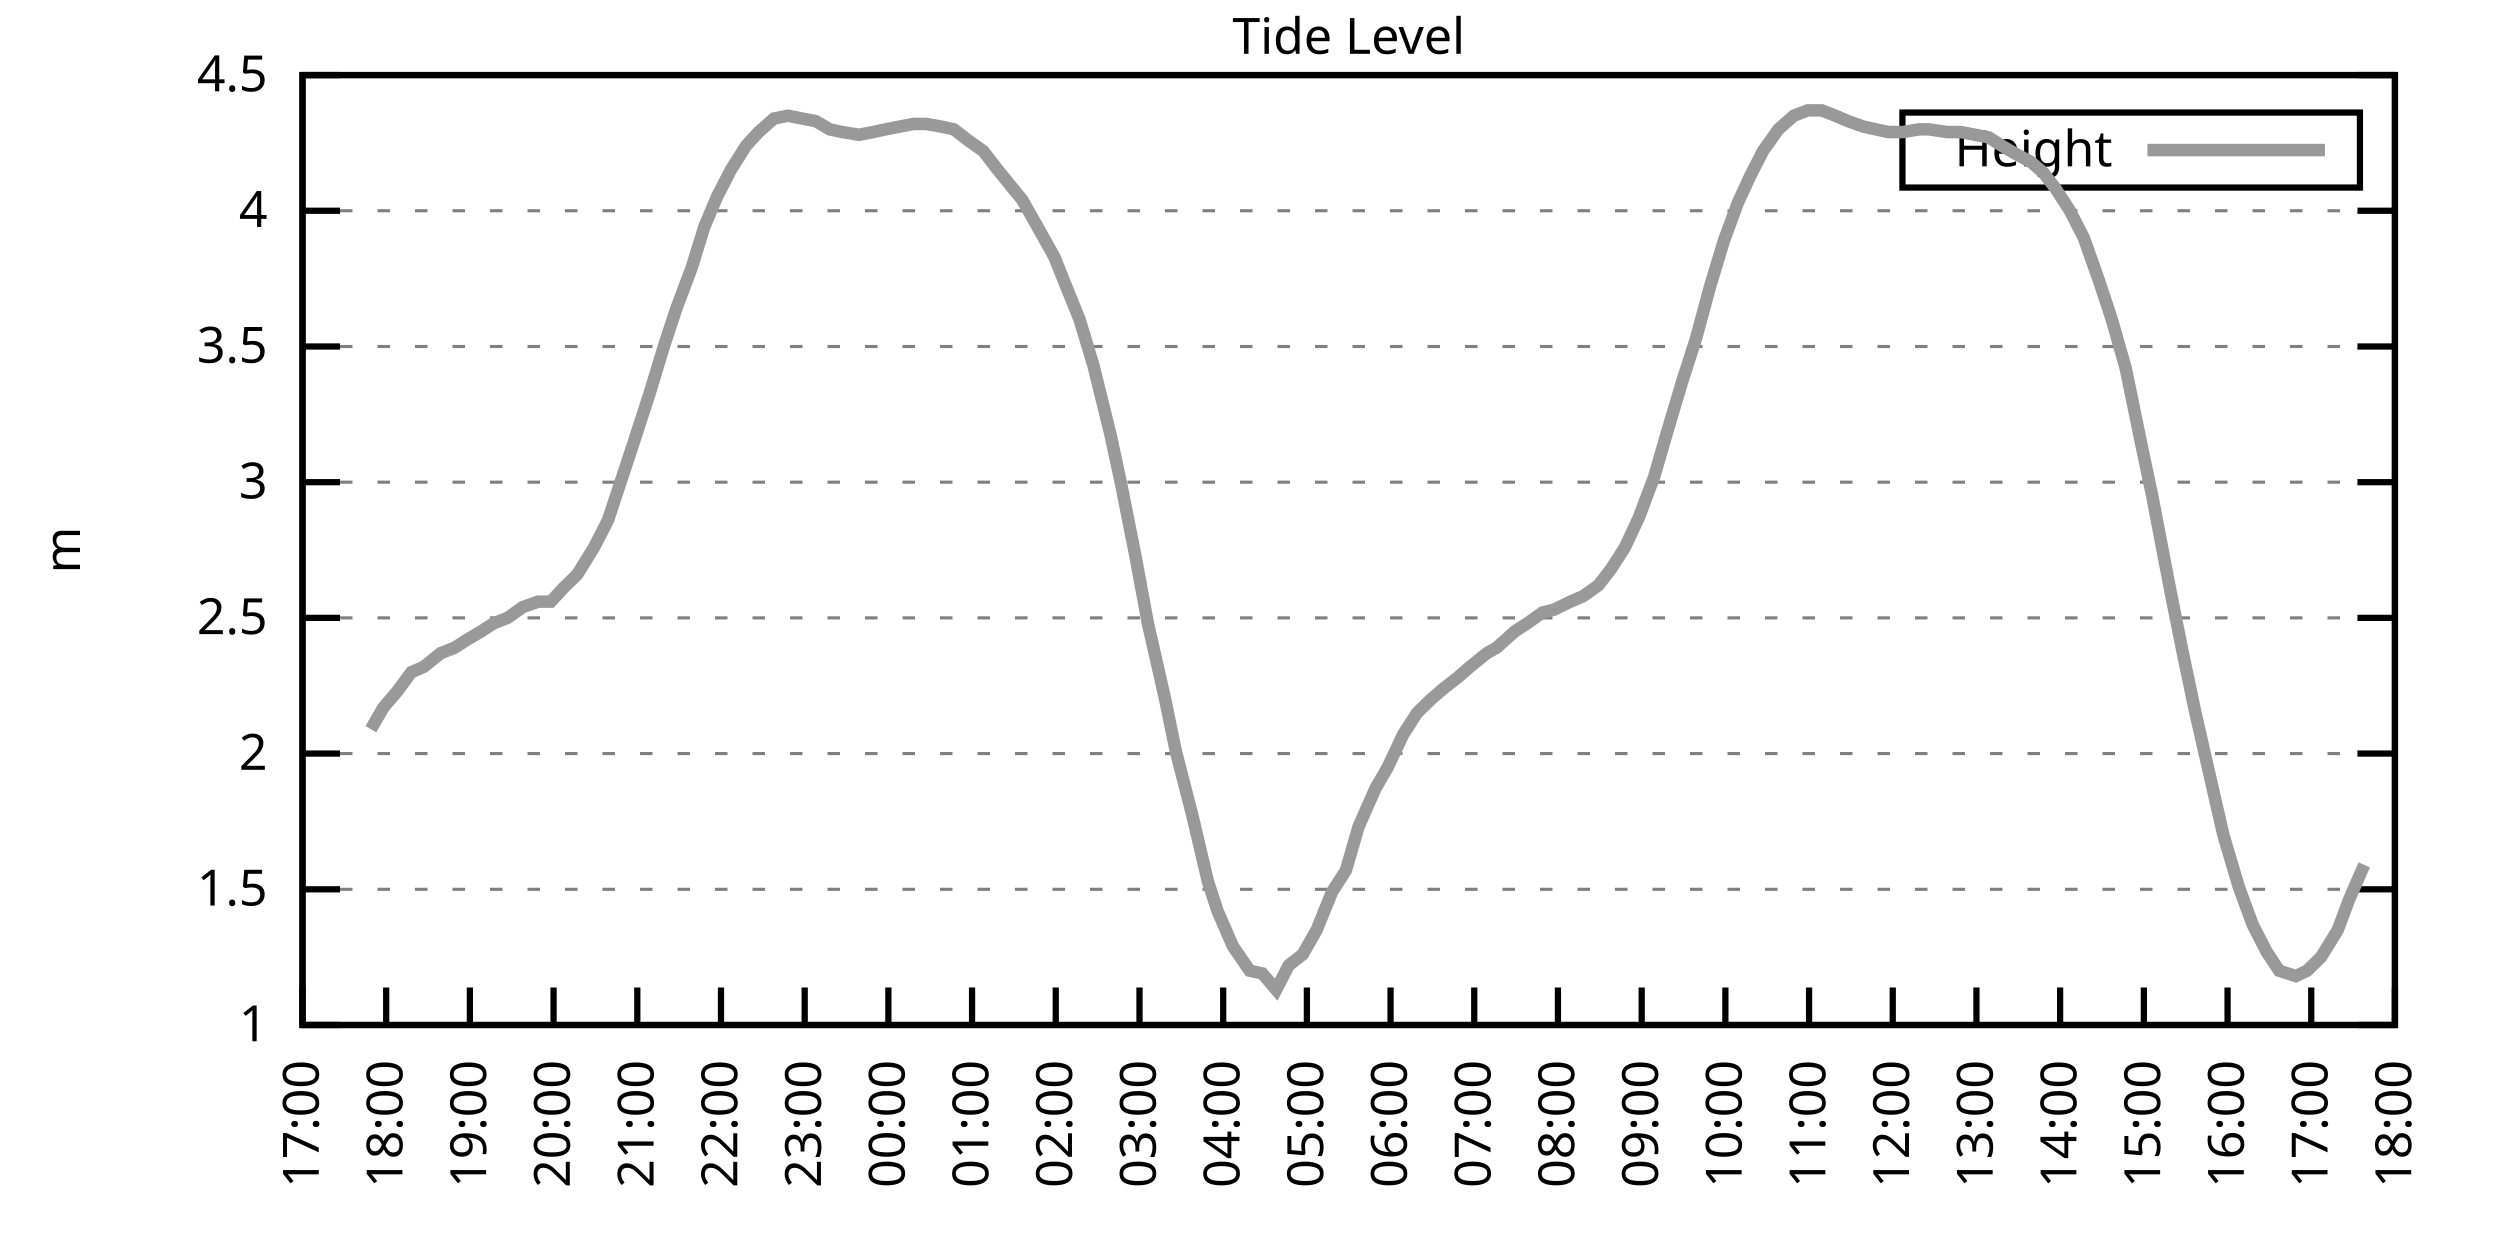
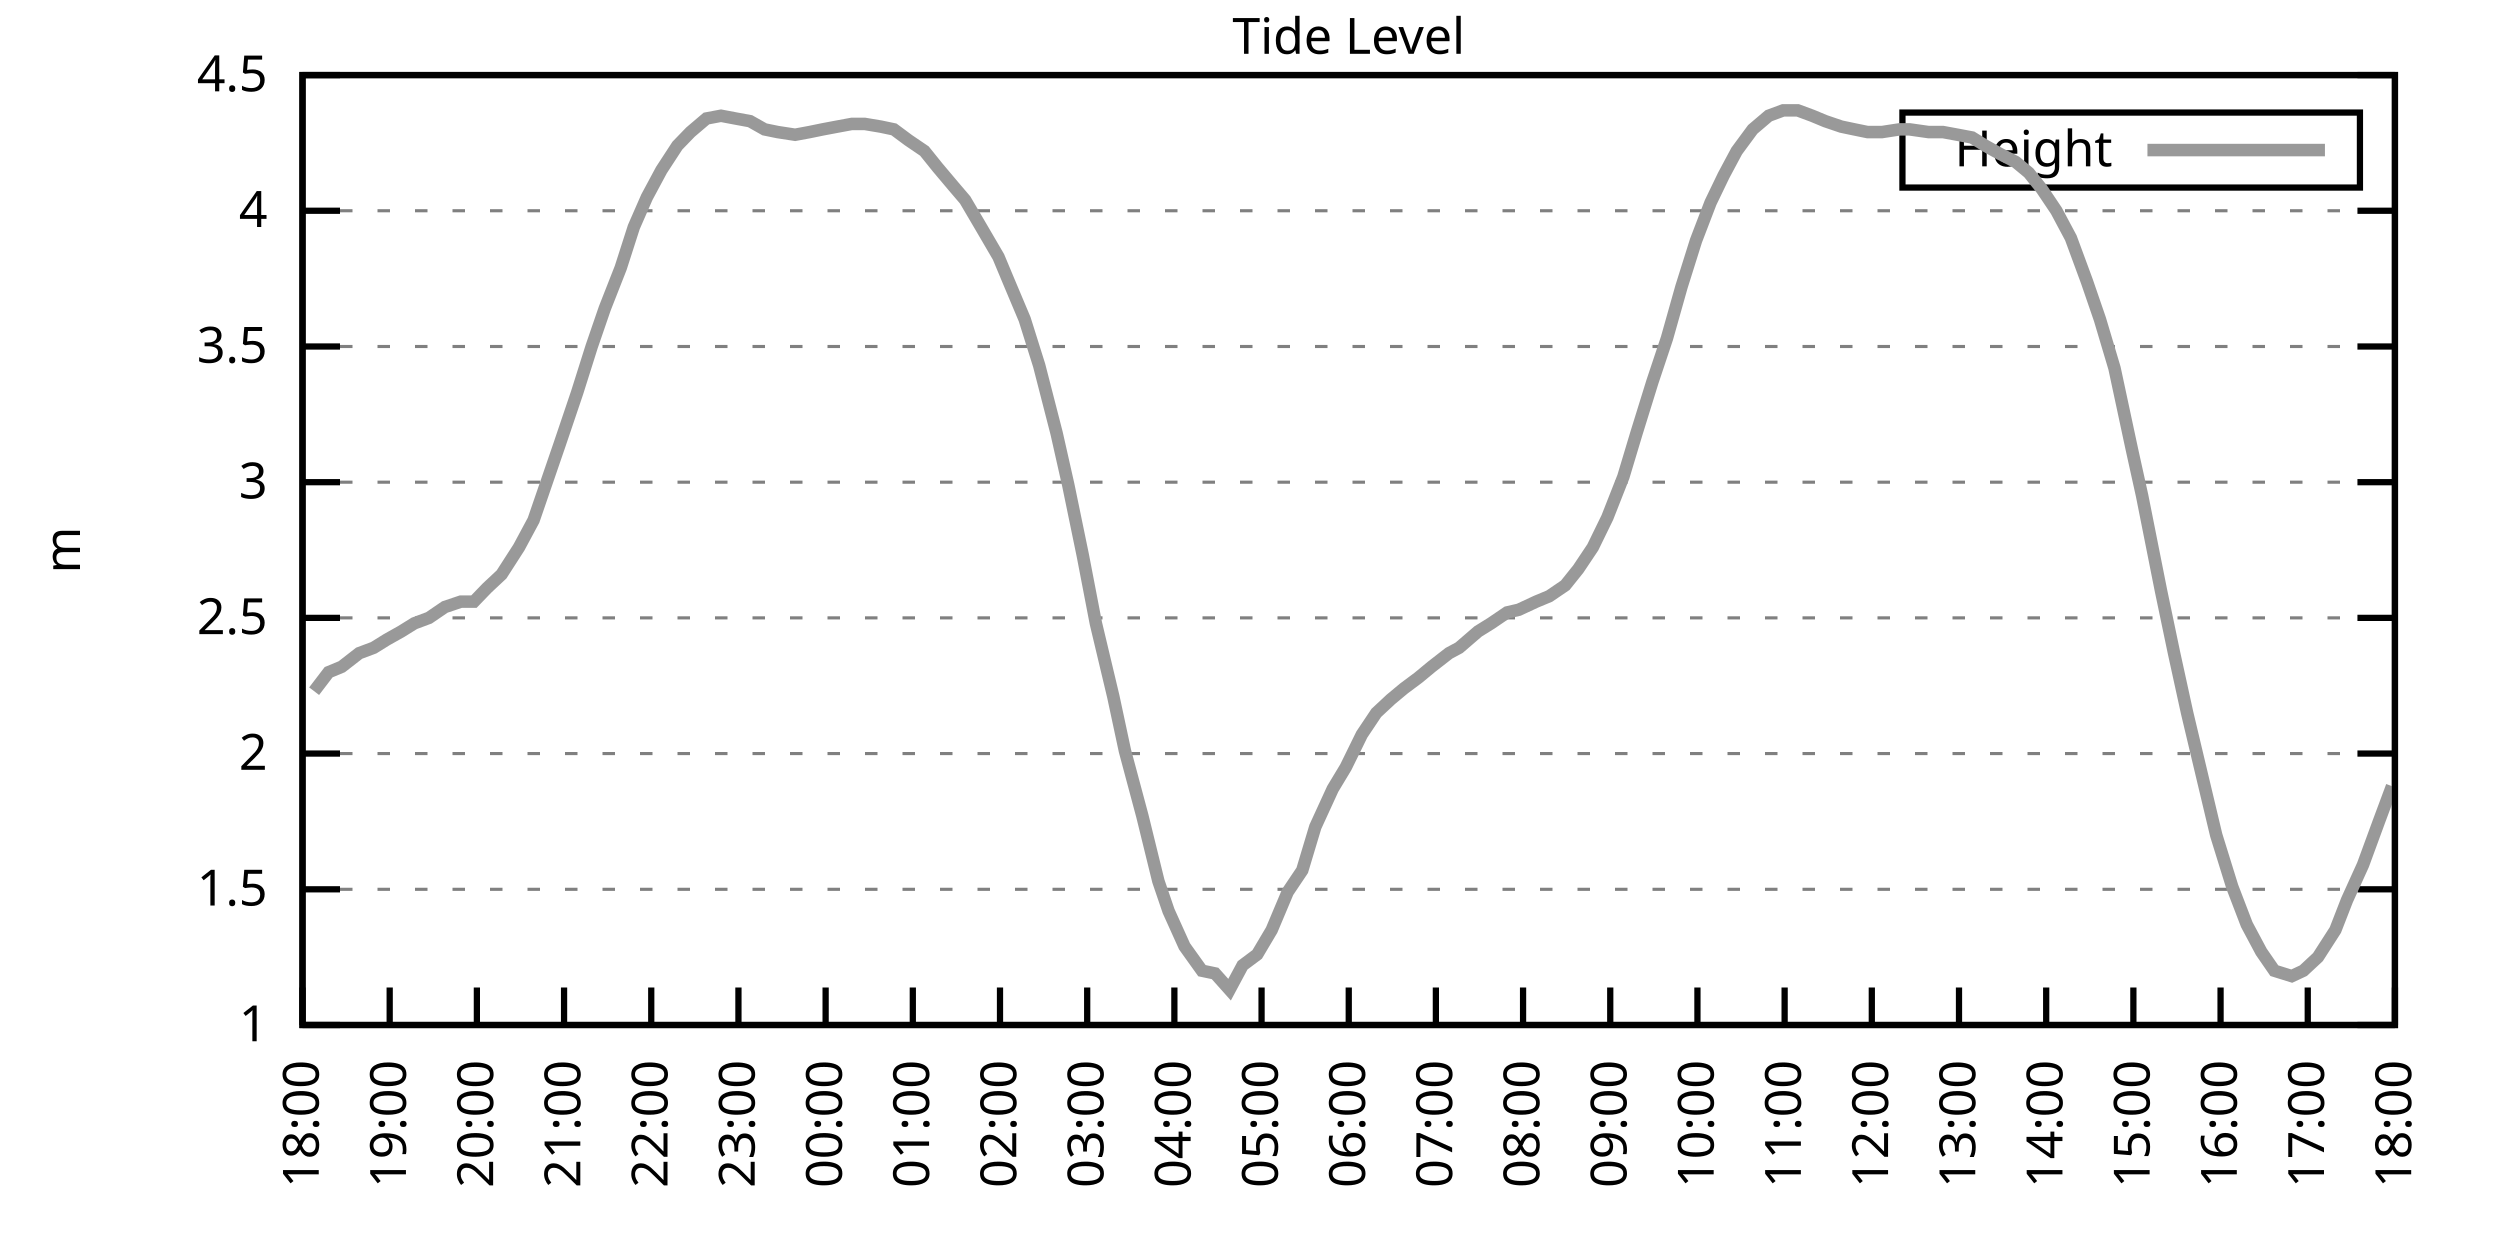
<svg xmlns="http://www.w3.org/2000/svg" xmlns:xlink="http://www.w3.org/1999/xlink" width="400" height="200" viewBox="0 0 400 200">
  <g id="gnuplot_canvas">
    <rect x="0" y="0" width="400" height="200" fill="none" />
    <defs>
      <circle id="gpDot" r="0.5" stroke-width="0.5" stroke="currentColor" />
      <path id="gpPt0" stroke-width="0.333" stroke="currentColor" d="M-1,0 h2 M0,-1 v2" />
      <path id="gpPt1" stroke-width="0.333" stroke="currentColor" d="M-1,-1 L1,1 M1,-1 L-1,1" />
      <path id="gpPt2" stroke-width="0.333" stroke="currentColor" d="M-1,0 L1,0 M0,-1 L0,1 M-1,-1 L1,1 M-1,1 L1,-1" />
      <rect id="gpPt3" stroke-width="0.333" stroke="currentColor" x="-1" y="-1" width="2" height="2" />
      <rect id="gpPt4" stroke-width="0.333" stroke="currentColor" fill="currentColor" x="-1" y="-1" width="2" height="2" />
      <circle id="gpPt5" stroke-width="0.333" stroke="currentColor" cx="0" cy="0" r="1" />
      <use xlink:href="#gpPt5" id="gpPt6" fill="currentColor" stroke="none" />
      <path id="gpPt7" stroke-width="0.333" stroke="currentColor" d="M0,-1.33 L-1.33,0.67 L1.33,0.67 z" />
      <use xlink:href="#gpPt7" id="gpPt8" fill="currentColor" stroke="none" />
      <use xlink:href="#gpPt7" id="gpPt9" stroke="currentColor" transform="rotate(180)" />
      <use xlink:href="#gpPt9" id="gpPt10" fill="currentColor" stroke="none" />
      <use xlink:href="#gpPt3" id="gpPt11" stroke="currentColor" transform="rotate(45)" />
      <use xlink:href="#gpPt11" id="gpPt12" fill="currentColor" stroke="none" />
      <path id="gpPt13" stroke-width="0.333" stroke="currentColor" d="M0,1.330 L1.265,0.411 L0.782,-1.067 L-0.782,-1.076 L-1.265,0.411 z" />
      <use xlink:href="#gpPt13" id="gpPt14" fill="currentColor" stroke="none" />
      <filter id="textbox" filterUnits="objectBoundingBox" x="0" y="0" height="1" width="1">
        <feFlood flood-color="white" flood-opacity="1" result="bgnd" />
        <feComposite in="SourceGraphic" in2="bgnd" operator="atop" />
      </filter>
      <filter id="greybox" filterUnits="objectBoundingBox" x="0" y="0" height="1" width="1">
        <feFlood flood-color="lightgrey" flood-opacity="1" result="grey" />
        <feComposite in="SourceGraphic" in2="grey" operator="atop" />
      </filter>
    </defs>
    <g fill="none" color="white" stroke="currentColor" stroke-width="1.00" stroke-linecap="butt" stroke-linejoin="miter">
</g>
    <g fill="none" color="black" stroke="currentColor" stroke-width="1.00" stroke-linecap="butt" stroke-linejoin="miter">
      <g stroke="none" shape-rendering="crispEdges">
        <polygon fill="rgb(255, 255, 255)" points="48.40,164.00 383.18,164.00 383.18,12.02 48.40,12.02 " />
      </g>
    </g>
    <g fill="none" color="black" stroke="currentColor" stroke-width="1.00" stroke-linecap="butt" stroke-linejoin="miter">
</g>
    <g fill="none" color="black" stroke="black" stroke-width="0.50" stroke-linecap="butt" stroke-linejoin="miter">
</g>
    <g fill="none" color="gray" stroke="currentColor" stroke-width="0.50" stroke-linecap="butt" stroke-linejoin="miter">
      <path stroke="gray" stroke-dasharray="2,4" class="gridline" d="M48.40,164.00 L383.19,164.00  " />
    </g>
    <g fill="none" color="gray" stroke="gray" stroke-width="1.00" stroke-linecap="butt" stroke-linejoin="miter">
</g>
    <g fill="none" color="black" stroke="currentColor" stroke-width="1.00" stroke-linecap="butt" stroke-linejoin="miter">
      <path stroke="black" d="M48.40,164.00 L54.40,164.00 M383.19,164.00 L377.19,164.00  " />
      <g transform="translate(42.80,166.60)" stroke="none" fill="black" font-family="Sans" font-size="8.00" text-anchor="end">
        <text>
          <tspan font-family="Sans"> 1</tspan>
        </text>
      </g>
    </g>
    <g fill="none" color="black" stroke="currentColor" stroke-width="1.00" stroke-linecap="butt" stroke-linejoin="miter">
</g>
    <g fill="none" color="black" stroke="black" stroke-width="0.50" stroke-linecap="butt" stroke-linejoin="miter">
</g>
    <g fill="none" color="gray" stroke="currentColor" stroke-width="0.50" stroke-linecap="butt" stroke-linejoin="miter">
      <path stroke="gray" stroke-dasharray="2,4" class="gridline" d="M48.40,142.29 L383.19,142.29  " />
    </g>
    <g fill="none" color="gray" stroke="gray" stroke-width="1.00" stroke-linecap="butt" stroke-linejoin="miter">
</g>
    <g fill="none" color="black" stroke="currentColor" stroke-width="1.00" stroke-linecap="butt" stroke-linejoin="miter">
      <path stroke="black" d="M48.40,142.29 L54.40,142.29 M383.19,142.29 L377.19,142.29  " />
      <g transform="translate(42.80,144.89)" stroke="none" fill="black" font-family="Sans" font-size="8.00" text-anchor="end">
        <text>
          <tspan font-family="Sans"> 1.5</tspan>
        </text>
      </g>
    </g>
    <g fill="none" color="black" stroke="currentColor" stroke-width="1.00" stroke-linecap="butt" stroke-linejoin="miter">
</g>
    <g fill="none" color="black" stroke="black" stroke-width="0.50" stroke-linecap="butt" stroke-linejoin="miter">
</g>
    <g fill="none" color="gray" stroke="currentColor" stroke-width="0.50" stroke-linecap="butt" stroke-linejoin="miter">
      <path stroke="gray" stroke-dasharray="2,4" class="gridline" d="M48.40,120.57 L383.19,120.57  " />
    </g>
    <g fill="none" color="gray" stroke="gray" stroke-width="1.00" stroke-linecap="butt" stroke-linejoin="miter">
</g>
    <g fill="none" color="black" stroke="currentColor" stroke-width="1.00" stroke-linecap="butt" stroke-linejoin="miter">
      <path stroke="black" d="M48.40,120.57 L54.40,120.57 M383.19,120.57 L377.19,120.57  " />
      <g transform="translate(42.80,123.17)" stroke="none" fill="black" font-family="Sans" font-size="8.00" text-anchor="end">
        <text>
          <tspan font-family="Sans"> 2</tspan>
        </text>
      </g>
    </g>
    <g fill="none" color="black" stroke="currentColor" stroke-width="1.00" stroke-linecap="butt" stroke-linejoin="miter">
</g>
    <g fill="none" color="black" stroke="black" stroke-width="0.50" stroke-linecap="butt" stroke-linejoin="miter">
</g>
    <g fill="none" color="gray" stroke="currentColor" stroke-width="0.50" stroke-linecap="butt" stroke-linejoin="miter">
      <path stroke="gray" stroke-dasharray="2,4" class="gridline" d="M48.40,98.86 L383.19,98.86  " />
    </g>
    <g fill="none" color="gray" stroke="gray" stroke-width="1.00" stroke-linecap="butt" stroke-linejoin="miter">
</g>
    <g fill="none" color="black" stroke="currentColor" stroke-width="1.00" stroke-linecap="butt" stroke-linejoin="miter">
      <path stroke="black" d="M48.40,98.86 L54.40,98.86 M383.19,98.86 L377.19,98.86  " />
      <g transform="translate(42.80,101.46)" stroke="none" fill="black" font-family="Sans" font-size="8.00" text-anchor="end">
        <text>
          <tspan font-family="Sans"> 2.5</tspan>
        </text>
      </g>
    </g>
    <g fill="none" color="black" stroke="currentColor" stroke-width="1.00" stroke-linecap="butt" stroke-linejoin="miter">
</g>
    <g fill="none" color="black" stroke="black" stroke-width="0.50" stroke-linecap="butt" stroke-linejoin="miter">
</g>
    <g fill="none" color="gray" stroke="currentColor" stroke-width="0.50" stroke-linecap="butt" stroke-linejoin="miter">
      <path stroke="gray" stroke-dasharray="2,4" class="gridline" d="M48.40,77.15 L383.19,77.15  " />
    </g>
    <g fill="none" color="gray" stroke="gray" stroke-width="1.00" stroke-linecap="butt" stroke-linejoin="miter">
</g>
    <g fill="none" color="black" stroke="currentColor" stroke-width="1.00" stroke-linecap="butt" stroke-linejoin="miter">
      <path stroke="black" d="M48.40,77.15 L54.40,77.15 M383.19,77.15 L377.19,77.15  " />
      <g transform="translate(42.80,79.75)" stroke="none" fill="black" font-family="Sans" font-size="8.00" text-anchor="end">
        <text>
          <tspan font-family="Sans"> 3</tspan>
        </text>
      </g>
    </g>
    <g fill="none" color="black" stroke="currentColor" stroke-width="1.00" stroke-linecap="butt" stroke-linejoin="miter">
</g>
    <g fill="none" color="black" stroke="black" stroke-width="0.50" stroke-linecap="butt" stroke-linejoin="miter">
</g>
    <g fill="none" color="gray" stroke="currentColor" stroke-width="0.50" stroke-linecap="butt" stroke-linejoin="miter">
      <path stroke="gray" stroke-dasharray="2,4" class="gridline" d="M48.40,55.44 L383.19,55.44  " />
    </g>
    <g fill="none" color="gray" stroke="gray" stroke-width="1.00" stroke-linecap="butt" stroke-linejoin="miter">
</g>
    <g fill="none" color="black" stroke="currentColor" stroke-width="1.00" stroke-linecap="butt" stroke-linejoin="miter">
      <path stroke="black" d="M48.40,55.44 L54.40,55.44 M383.19,55.44 L377.19,55.44  " />
      <g transform="translate(42.80,58.04)" stroke="none" fill="black" font-family="Sans" font-size="8.00" text-anchor="end">
        <text>
          <tspan font-family="Sans"> 3.5</tspan>
        </text>
      </g>
    </g>
    <g fill="none" color="black" stroke="currentColor" stroke-width="1.00" stroke-linecap="butt" stroke-linejoin="miter">
</g>
    <g fill="none" color="black" stroke="black" stroke-width="0.50" stroke-linecap="butt" stroke-linejoin="miter">
</g>
    <g fill="none" color="gray" stroke="currentColor" stroke-width="0.50" stroke-linecap="butt" stroke-linejoin="miter">
      <path stroke="gray" stroke-dasharray="2,4" class="gridline" d="M48.40,33.72 L383.19,33.72  " />
    </g>
    <g fill="none" color="gray" stroke="gray" stroke-width="1.00" stroke-linecap="butt" stroke-linejoin="miter">
</g>
    <g fill="none" color="black" stroke="currentColor" stroke-width="1.00" stroke-linecap="butt" stroke-linejoin="miter">
      <path stroke="black" d="M48.40,33.72 L54.40,33.72 M383.19,33.72 L377.19,33.72  " />
      <g transform="translate(42.80,36.32)" stroke="none" fill="black" font-family="Sans" font-size="8.00" text-anchor="end">
        <text>
          <tspan font-family="Sans"> 4</tspan>
        </text>
      </g>
    </g>
    <g fill="none" color="black" stroke="currentColor" stroke-width="1.00" stroke-linecap="butt" stroke-linejoin="miter">
</g>
    <g fill="none" color="black" stroke="black" stroke-width="0.50" stroke-linecap="butt" stroke-linejoin="miter">
</g>
    <g fill="none" color="gray" stroke="currentColor" stroke-width="0.50" stroke-linecap="butt" stroke-linejoin="miter">
      <path stroke="gray" stroke-dasharray="2,4" class="gridline" d="M48.40,12.01 L383.19,12.01  " />
    </g>
    <g fill="none" color="gray" stroke="gray" stroke-width="1.00" stroke-linecap="butt" stroke-linejoin="miter">
</g>
    <g fill="none" color="black" stroke="currentColor" stroke-width="1.00" stroke-linecap="butt" stroke-linejoin="miter">
      <path stroke="black" d="M48.40,12.01 L54.40,12.01 M383.19,12.01 L377.19,12.01  " />
      <g transform="translate(42.80,14.61)" stroke="none" fill="black" font-family="Sans" font-size="8.00" text-anchor="end">
        <text>
          <tspan font-family="Sans"> 4.5</tspan>
        </text>
      </g>
    </g>
    <g fill="none" color="black" stroke="currentColor" stroke-width="1.00" stroke-linecap="butt" stroke-linejoin="miter">
      <path stroke="black" d="M48.40,164.00 L48.40,158.00  " />
      <g transform="translate(51.00,169.60) rotate(270.00)" stroke="none" fill="black" font-family="Sans" font-size="8.00" text-anchor="end">
        <text>
-           <tspan font-family="Sans">17:00</tspan>
-         </text>
-       </g>
-     </g>
-     <g fill="none" color="black" stroke="currentColor" stroke-width="1.00" stroke-linecap="butt" stroke-linejoin="miter">
-       <path stroke="black" d="M61.79,164.00 L61.79,158.00  " />
-       <g transform="translate(64.39,169.60) rotate(270.00)" stroke="none" fill="black" font-family="Sans" font-size="8.00" text-anchor="end">
-         <text>
          <tspan font-family="Sans">18:00</tspan>
        </text>
      </g>
    </g>
    <g fill="none" color="black" stroke="currentColor" stroke-width="1.00" stroke-linecap="butt" stroke-linejoin="miter">
-       <path stroke="black" d="M75.18,164.00 L75.18,158.00  " />
-       <g transform="translate(77.78,169.60) rotate(270.00)" stroke="none" fill="black" font-family="Sans" font-size="8.00" text-anchor="end">
+       <path stroke="black" d="M62.35,164.00 L62.35,158.00  " />
+       <g transform="translate(64.95,169.60) rotate(270.00)" stroke="none" fill="black" font-family="Sans" font-size="8.00" text-anchor="end">
        <text>
          <tspan font-family="Sans">19:00</tspan>
        </text>
      </g>
    </g>
    <g fill="none" color="black" stroke="currentColor" stroke-width="1.00" stroke-linecap="butt" stroke-linejoin="miter">
-       <path stroke="black" d="M88.57,164.00 L88.57,158.00  " />
-       <g transform="translate(91.17,169.60) rotate(270.00)" stroke="none" fill="black" font-family="Sans" font-size="8.00" text-anchor="end">
+       <path stroke="black" d="M76.30,164.00 L76.30,158.00  " />
+       <g transform="translate(78.90,169.60) rotate(270.00)" stroke="none" fill="black" font-family="Sans" font-size="8.00" text-anchor="end">
        <text>
          <tspan font-family="Sans">20:00</tspan>
        </text>
      </g>
    </g>
    <g fill="none" color="black" stroke="currentColor" stroke-width="1.00" stroke-linecap="butt" stroke-linejoin="miter">
-       <path stroke="black" d="M101.97,164.00 L101.97,158.00  " />
-       <g transform="translate(104.57,169.60) rotate(270.00)" stroke="none" fill="black" font-family="Sans" font-size="8.00" text-anchor="end">
+       <path stroke="black" d="M90.25,164.00 L90.25,158.00  " />
+       <g transform="translate(92.85,169.60) rotate(270.00)" stroke="none" fill="black" font-family="Sans" font-size="8.00" text-anchor="end">
        <text>
          <tspan font-family="Sans">21:00</tspan>
        </text>
      </g>
    </g>
    <g fill="none" color="black" stroke="currentColor" stroke-width="1.00" stroke-linecap="butt" stroke-linejoin="miter">
-       <path stroke="black" d="M115.36,164.00 L115.36,158.00  " />
-       <g transform="translate(117.96,169.60) rotate(270.00)" stroke="none" fill="black" font-family="Sans" font-size="8.00" text-anchor="end">
+       <path stroke="black" d="M104.20,164.00 L104.20,158.00  " />
+       <g transform="translate(106.80,169.60) rotate(270.00)" stroke="none" fill="black" font-family="Sans" font-size="8.00" text-anchor="end">
        <text>
          <tspan font-family="Sans">22:00</tspan>
        </text>
      </g>
    </g>
    <g fill="none" color="black" stroke="currentColor" stroke-width="1.00" stroke-linecap="butt" stroke-linejoin="miter">
-       <path stroke="black" d="M128.75,164.00 L128.75,158.00  " />
-       <g transform="translate(131.35,169.60) rotate(270.00)" stroke="none" fill="black" font-family="Sans" font-size="8.00" text-anchor="end">
+       <path stroke="black" d="M118.15,164.00 L118.15,158.00  " />
+       <g transform="translate(120.75,169.60) rotate(270.00)" stroke="none" fill="black" font-family="Sans" font-size="8.00" text-anchor="end">
        <text>
          <tspan font-family="Sans">23:00</tspan>
        </text>
      </g>
    </g>
    <g fill="none" color="black" stroke="currentColor" stroke-width="1.00" stroke-linecap="butt" stroke-linejoin="miter">
-       <path stroke="black" d="M142.14,164.00 L142.14,158.00  " />
-       <g transform="translate(144.74,169.60) rotate(270.00)" stroke="none" fill="black" font-family="Sans" font-size="8.00" text-anchor="end">
+       <path stroke="black" d="M132.10,164.00 L132.10,158.00  " />
+       <g transform="translate(134.70,169.60) rotate(270.00)" stroke="none" fill="black" font-family="Sans" font-size="8.00" text-anchor="end">
        <text>
          <tspan font-family="Sans">00:00</tspan>
        </text>
      </g>
    </g>
    <g fill="none" color="black" stroke="currentColor" stroke-width="1.00" stroke-linecap="butt" stroke-linejoin="miter">
-       <path stroke="black" d="M155.53,164.00 L155.53,158.00  " />
-       <g transform="translate(158.13,169.60) rotate(270.00)" stroke="none" fill="black" font-family="Sans" font-size="8.00" text-anchor="end">
+       <path stroke="black" d="M146.05,164.00 L146.05,158.00  " />
+       <g transform="translate(148.65,169.60) rotate(270.00)" stroke="none" fill="black" font-family="Sans" font-size="8.00" text-anchor="end">
        <text>
          <tspan font-family="Sans">01:00</tspan>
        </text>
      </g>
    </g>
    <g fill="none" color="black" stroke="currentColor" stroke-width="1.00" stroke-linecap="butt" stroke-linejoin="miter">
-       <path stroke="black" d="M168.92,164.00 L168.92,158.00  " />
-       <g transform="translate(171.52,169.60) rotate(270.00)" stroke="none" fill="black" font-family="Sans" font-size="8.00" text-anchor="end">
+       <path stroke="black" d="M160.00,164.00 L160.00,158.00  " />
+       <g transform="translate(162.60,169.60) rotate(270.00)" stroke="none" fill="black" font-family="Sans" font-size="8.00" text-anchor="end">
        <text>
          <tspan font-family="Sans">02:00</tspan>
        </text>
      </g>
    </g>
    <g fill="none" color="black" stroke="currentColor" stroke-width="1.00" stroke-linecap="butt" stroke-linejoin="miter">
-       <path stroke="black" d="M182.32,164.00 L182.32,158.00  " />
-       <g transform="translate(184.92,169.60) rotate(270.00)" stroke="none" fill="black" font-family="Sans" font-size="8.00" text-anchor="end">
+       <path stroke="black" d="M173.95,164.00 L173.95,158.00  " />
+       <g transform="translate(176.55,169.60) rotate(270.00)" stroke="none" fill="black" font-family="Sans" font-size="8.00" text-anchor="end">
        <text>
          <tspan font-family="Sans">03:00</tspan>
        </text>
      </g>
    </g>
    <g fill="none" color="black" stroke="currentColor" stroke-width="1.00" stroke-linecap="butt" stroke-linejoin="miter">
-       <path stroke="black" d="M195.71,164.00 L195.71,158.00  " />
-       <g transform="translate(198.31,169.60) rotate(270.00)" stroke="none" fill="black" font-family="Sans" font-size="8.00" text-anchor="end">
+       <path stroke="black" d="M187.90,164.00 L187.90,158.00  " />
+       <g transform="translate(190.50,169.60) rotate(270.00)" stroke="none" fill="black" font-family="Sans" font-size="8.00" text-anchor="end">
        <text>
          <tspan font-family="Sans">04:00</tspan>
        </text>
      </g>
    </g>
    <g fill="none" color="black" stroke="currentColor" stroke-width="1.00" stroke-linecap="butt" stroke-linejoin="miter">
-       <path stroke="black" d="M209.10,164.00 L209.10,158.00  " />
-       <g transform="translate(211.70,169.60) rotate(270.00)" stroke="none" fill="black" font-family="Sans" font-size="8.00" text-anchor="end">
+       <path stroke="black" d="M201.85,164.00 L201.85,158.00  " />
+       <g transform="translate(204.45,169.60) rotate(270.00)" stroke="none" fill="black" font-family="Sans" font-size="8.00" text-anchor="end">
        <text>
          <tspan font-family="Sans">05:00</tspan>
        </text>
      </g>
    </g>
    <g fill="none" color="black" stroke="currentColor" stroke-width="1.00" stroke-linecap="butt" stroke-linejoin="miter">
-       <path stroke="black" d="M222.49,164.00 L222.49,158.00  " />
-       <g transform="translate(225.09,169.60) rotate(270.00)" stroke="none" fill="black" font-family="Sans" font-size="8.00" text-anchor="end">
+       <path stroke="black" d="M215.80,164.00 L215.80,158.00  " />
+       <g transform="translate(218.40,169.60) rotate(270.00)" stroke="none" fill="black" font-family="Sans" font-size="8.00" text-anchor="end">
        <text>
          <tspan font-family="Sans">06:00</tspan>
        </text>
      </g>
    </g>
    <g fill="none" color="black" stroke="currentColor" stroke-width="1.00" stroke-linecap="butt" stroke-linejoin="miter">
-       <path stroke="black" d="M235.88,164.00 L235.88,158.00  " />
-       <g transform="translate(238.48,169.60) rotate(270.00)" stroke="none" fill="black" font-family="Sans" font-size="8.00" text-anchor="end">
+       <path stroke="black" d="M229.74,164.00 L229.74,158.00  " />
+       <g transform="translate(232.34,169.60) rotate(270.00)" stroke="none" fill="black" font-family="Sans" font-size="8.00" text-anchor="end">
        <text>
          <tspan font-family="Sans">07:00</tspan>
        </text>
      </g>
    </g>
    <g fill="none" color="black" stroke="currentColor" stroke-width="1.00" stroke-linecap="butt" stroke-linejoin="miter">
-       <path stroke="black" d="M249.27,164.00 L249.27,158.00  " />
-       <g transform="translate(251.87,169.60) rotate(270.00)" stroke="none" fill="black" font-family="Sans" font-size="8.00" text-anchor="end">
+       <path stroke="black" d="M243.69,164.00 L243.69,158.00  " />
+       <g transform="translate(246.29,169.60) rotate(270.00)" stroke="none" fill="black" font-family="Sans" font-size="8.00" text-anchor="end">
        <text>
          <tspan font-family="Sans">08:00</tspan>
        </text>
      </g>
    </g>
    <g fill="none" color="black" stroke="currentColor" stroke-width="1.00" stroke-linecap="butt" stroke-linejoin="miter">
-       <path stroke="black" d="M262.67,164.00 L262.67,158.00  " />
-       <g transform="translate(265.27,169.60) rotate(270.00)" stroke="none" fill="black" font-family="Sans" font-size="8.00" text-anchor="end">
+       <path stroke="black" d="M257.64,164.00 L257.64,158.00  " />
+       <g transform="translate(260.24,169.60) rotate(270.00)" stroke="none" fill="black" font-family="Sans" font-size="8.00" text-anchor="end">
        <text>
          <tspan font-family="Sans">09:00</tspan>
        </text>
      </g>
    </g>
    <g fill="none" color="black" stroke="currentColor" stroke-width="1.00" stroke-linecap="butt" stroke-linejoin="miter">
-       <path stroke="black" d="M276.06,164.00 L276.06,158.00  " />
-       <g transform="translate(278.66,169.60) rotate(270.00)" stroke="none" fill="black" font-family="Sans" font-size="8.00" text-anchor="end">
+       <path stroke="black" d="M271.59,164.00 L271.59,158.00  " />
+       <g transform="translate(274.19,169.60) rotate(270.00)" stroke="none" fill="black" font-family="Sans" font-size="8.00" text-anchor="end">
        <text>
          <tspan font-family="Sans">10:00</tspan>
        </text>
      </g>
    </g>
    <g fill="none" color="black" stroke="currentColor" stroke-width="1.00" stroke-linecap="butt" stroke-linejoin="miter">
-       <path stroke="black" d="M289.45,164.00 L289.45,158.00  " />
-       <g transform="translate(292.05,169.60) rotate(270.00)" stroke="none" fill="black" font-family="Sans" font-size="8.00" text-anchor="end">
+       <path stroke="black" d="M285.54,164.00 L285.54,158.00  " />
+       <g transform="translate(288.14,169.60) rotate(270.00)" stroke="none" fill="black" font-family="Sans" font-size="8.00" text-anchor="end">
        <text>
          <tspan font-family="Sans">11:00</tspan>
        </text>
      </g>
    </g>
    <g fill="none" color="black" stroke="currentColor" stroke-width="1.00" stroke-linecap="butt" stroke-linejoin="miter">
-       <path stroke="black" d="M302.84,164.00 L302.84,158.00  " />
-       <g transform="translate(305.44,169.60) rotate(270.00)" stroke="none" fill="black" font-family="Sans" font-size="8.00" text-anchor="end">
+       <path stroke="black" d="M299.49,164.00 L299.49,158.00  " />
+       <g transform="translate(302.09,169.60) rotate(270.00)" stroke="none" fill="black" font-family="Sans" font-size="8.00" text-anchor="end">
        <text>
          <tspan font-family="Sans">12:00</tspan>
        </text>
      </g>
    </g>
    <g fill="none" color="black" stroke="currentColor" stroke-width="1.00" stroke-linecap="butt" stroke-linejoin="miter">
-       <path stroke="black" d="M316.23,164.00 L316.23,158.00  " />
-       <g transform="translate(318.83,169.60) rotate(270.00)" stroke="none" fill="black" font-family="Sans" font-size="8.00" text-anchor="end">
+       <path stroke="black" d="M313.44,164.00 L313.44,158.00  " />
+       <g transform="translate(316.04,169.60) rotate(270.00)" stroke="none" fill="black" font-family="Sans" font-size="8.00" text-anchor="end">
        <text>
          <tspan font-family="Sans">13:00</tspan>
        </text>
      </g>
    </g>
    <g fill="none" color="black" stroke="currentColor" stroke-width="1.00" stroke-linecap="butt" stroke-linejoin="miter">
-       <path stroke="black" d="M329.62,164.00 L329.62,158.00  " />
-       <g transform="translate(332.22,169.60) rotate(270.00)" stroke="none" fill="black" font-family="Sans" font-size="8.00" text-anchor="end">
+       <path stroke="black" d="M327.39,164.00 L327.39,158.00  " />
+       <g transform="translate(329.99,169.60) rotate(270.00)" stroke="none" fill="black" font-family="Sans" font-size="8.00" text-anchor="end">
        <text>
          <tspan font-family="Sans">14:00</tspan>
        </text>
      </g>
    </g>
    <g fill="none" color="black" stroke="currentColor" stroke-width="1.00" stroke-linecap="butt" stroke-linejoin="miter">
-       <path stroke="black" d="M343.02,164.00 L343.02,158.00  " />
-       <g transform="translate(345.62,169.60) rotate(270.00)" stroke="none" fill="black" font-family="Sans" font-size="8.00" text-anchor="end">
+       <path stroke="black" d="M341.34,164.00 L341.34,158.00  " />
+       <g transform="translate(343.94,169.60) rotate(270.00)" stroke="none" fill="black" font-family="Sans" font-size="8.00" text-anchor="end">
        <text>
          <tspan font-family="Sans">15:00</tspan>
        </text>
      </g>
    </g>
    <g fill="none" color="black" stroke="currentColor" stroke-width="1.00" stroke-linecap="butt" stroke-linejoin="miter">
-       <path stroke="black" d="M356.41,164.00 L356.41,158.00  " />
-       <g transform="translate(359.01,169.60) rotate(270.00)" stroke="none" fill="black" font-family="Sans" font-size="8.00" text-anchor="end">
+       <path stroke="black" d="M355.29,164.00 L355.29,158.00  " />
+       <g transform="translate(357.89,169.60) rotate(270.00)" stroke="none" fill="black" font-family="Sans" font-size="8.00" text-anchor="end">
        <text>
          <tspan font-family="Sans">16:00</tspan>
        </text>
      </g>
    </g>
    <g fill="none" color="black" stroke="currentColor" stroke-width="1.00" stroke-linecap="butt" stroke-linejoin="miter">
-       <path stroke="black" d="M369.80,164.00 L369.80,158.00  " />
-       <g transform="translate(372.40,169.60) rotate(270.00)" stroke="none" fill="black" font-family="Sans" font-size="8.00" text-anchor="end">
+       <path stroke="black" d="M369.24,164.00 L369.24,158.00  " />
+       <g transform="translate(371.84,169.60) rotate(270.00)" stroke="none" fill="black" font-family="Sans" font-size="8.00" text-anchor="end">
        <text>
          <tspan font-family="Sans">17:00</tspan>
        </text>
      </g>
    </g>
    <g fill="none" color="black" stroke="currentColor" stroke-width="1.00" stroke-linecap="butt" stroke-linejoin="miter">
      <path stroke="black" d="M383.19,164.00 L383.19,158.00  " />
      <g transform="translate(385.79,169.60) rotate(270.00)" stroke="none" fill="black" font-family="Sans" font-size="8.00" text-anchor="end">
        <text>
          <tspan font-family="Sans">18:00</tspan>
        </text>
      </g>
    </g>
    <g fill="none" color="black" stroke="currentColor" stroke-width="1.00" stroke-linecap="butt" stroke-linejoin="miter">
</g>
    <g fill="none" color="black" stroke="currentColor" stroke-width="1.00" stroke-linecap="butt" stroke-linejoin="miter">
      <path stroke="black" d="M48.40,12.01 L48.40,164.00 L383.19,164.00 L383.19,12.01 L48.40,12.01 Z  " />
    </g>
    <g fill="none" color="black" stroke="currentColor" stroke-width="1.00" stroke-linecap="butt" stroke-linejoin="miter">
</g>
    <g fill="none" color="black" stroke="currentColor" stroke-width="1.00" stroke-linecap="butt" stroke-linejoin="miter">
      <path stroke="black" d="M304.39,30.01 L304.39,18.01 L377.59,18.01 L377.59,30.01 L304.39,30.01 Z  " />
    </g>
    <g id="Tide_level_plot_1">
      <g fill="none" color="white" stroke="black" stroke-width="2.00" stroke-linecap="butt" stroke-linejoin="miter">
</g>
      <g fill="none" color="black" stroke="currentColor" stroke-width="2.00" stroke-linecap="butt" stroke-linejoin="miter">
        <g transform="translate(337.99,26.61)" stroke="none" fill="black" font-family="Sans" font-size="8.00" text-anchor="end">
          <text>
            <tspan font-family="Sans">Height</tspan>
          </text>
        </g>
      </g>
      <g fill="none" color="black" stroke="currentColor" stroke-width="2.00" stroke-linecap="butt" stroke-linejoin="miter">
-         <path stroke="rgb(153, 153, 153)" d="M343.59,24.01 L371.99,24.01 M59.34,116.67 L61.35,113.19 L63.58,110.59 L65.81,107.55 L67.82,106.68 L70.50,104.51   L72.73,103.64 L74.74,102.34 L76.97,101.03 L78.98,99.73 L81.21,98.86 L83.66,97.12 L86.12,96.26 L88.13,96.26   L90.14,94.08 L92.37,91.91 L95.05,87.57 L97.28,83.23 L99.29,77.15 L101.30,71.07 L103.98,62.82 L106.21,55.44   L108.22,49.36 L110.67,42.84 L112.68,36.33 L114.69,31.55 L116.92,27.21 L119.38,23.30 L121.38,21.13 L123.84,18.96   L126.07,18.52 L128.30,18.96 L130.54,19.39 L132.77,20.70 L134.78,21.13 L137.45,21.56 L139.69,21.13 L141.69,20.70   L143.93,20.26 L146.16,19.83 L148.17,19.83 L150.62,20.26 L152.63,20.70 L154.86,22.43 L157.32,24.17 L159.33,26.77   L161.78,29.81 L163.57,31.99 L166.02,36.33 L168.70,41.11 L170.26,45.01 L172.72,51.09 L174.95,58.48 L177.63,69.33   L179.41,77.58 L181.65,88.87 L183.66,99.73 L186.33,111.45 L188.12,120.14 L190.80,130.56 L193.25,140.98 L194.81,145.76   L197.27,151.41 L199.95,155.31 L201.96,155.75 L204.19,158.35 L206.20,154.45 L208.43,152.71 L210.66,148.80 L213.12,142.72   L215.35,139.25 L217.36,132.30 L220.04,126.22 L222.04,122.75 L224.50,117.53 L226.73,114.06 L228.96,111.89 L230.97,110.15   L233.20,108.42 L235.21,106.68 L237.89,104.51 L239.45,103.64 L242.36,101.03 L244.36,99.73 L246.82,97.99 L248.60,97.56   L251.28,96.26 L253.29,95.39 L255.75,93.65 L257.76,91.04 L259.99,87.57 L262.22,82.79 L264.67,76.28 L266.68,69.33   L269.14,61.08 L271.37,54.13 L273.60,45.88 L275.83,38.50 L278.07,32.42 L280.07,28.08 L282.08,24.17 L284.54,20.70   L286.99,18.52 L289.23,17.66 L291.46,17.66 L293.69,18.52 L295.70,19.39 L298.15,20.26 L300.16,20.70 L302.17,21.13   L304.40,21.13 L307.08,20.70 L308.64,20.70 L311.54,21.13 L313.78,21.13 L316.01,21.56 L318.24,22.00 L320.25,23.30   L322.48,24.60 L324.94,25.91 L326.95,27.64 L328.95,30.25 L331.19,33.72 L333.42,38.07 L335.87,45.01 L337.88,51.09   L340.11,58.91 L342.79,71.94 L344.35,79.32 L347.26,94.52 L349.26,104.51 L351.27,114.06 L353.95,125.79 L355.74,133.60   L358.19,141.85 L360.42,147.93 L362.66,152.28 L364.66,155.31 L367.34,156.18 L369.13,155.31 L371.36,153.14 L374.04,148.80   L375.82,144.02 L378.28,138.38  " />
+         <path stroke="rgb(153, 153, 153)" d="M343.59,24.01 L371.99,24.01 M50.26,110.59 L52.58,107.55 L54.68,106.68 L57.47,104.51 L59.79,103.64 L61.88,102.34   L64.21,101.03 L66.30,99.73 L68.63,98.86 L71.18,97.12 L73.74,96.26 L75.83,96.26 L77.93,94.08 L80.25,91.91   L83.04,87.57 L85.37,83.23 L87.46,77.15 L89.55,71.07 L92.34,62.82 L94.67,55.44 L96.76,49.36 L99.32,42.84   L101.41,36.33 L103.50,31.55 L105.83,27.21 L108.38,23.30 L110.48,21.13 L113.03,18.96 L115.36,18.52 L117.68,18.96   L120.01,19.39 L122.33,20.70 L124.43,21.13 L127.22,21.56 L129.54,21.13 L131.63,20.70 L133.96,20.26 L136.28,19.83   L138.37,19.83 L140.93,20.26 L143.02,20.70 L145.35,22.43 L147.91,24.17 L150.00,26.77 L152.56,29.81 L154.42,31.99   L156.97,36.33 L159.76,41.11 L161.39,45.01 L163.95,51.09 L166.27,58.48 L169.06,69.33 L170.92,77.58 L173.25,88.87   L175.34,99.73 L178.13,111.45 L179.99,120.14 L182.78,130.56 L185.34,140.98 L186.97,145.76 L189.52,151.41 L192.31,155.31   L194.41,155.75 L196.73,158.35 L198.82,154.45 L201.15,152.71 L203.47,148.80 L206.03,142.72 L208.36,139.25 L210.45,132.30   L213.24,126.22 L215.33,122.75 L217.89,117.53 L220.21,114.06 L222.54,111.89 L224.63,110.15 L226.95,108.42 L229.05,106.68   L231.84,104.51 L233.46,103.64 L236.49,101.03 L238.58,99.73 L241.14,97.99 L243.00,97.56 L245.79,96.26 L247.88,95.39   L250.44,93.65 L252.53,91.04 L254.85,87.57 L257.18,82.79 L259.74,76.28 L261.83,69.33 L264.39,61.08 L266.71,54.13   L269.04,45.88 L271.36,38.50 L273.69,32.42 L275.78,28.08 L277.87,24.17 L280.43,20.70 L282.99,18.52 L285.31,17.66   L287.64,17.66 L289.96,18.52 L292.05,19.39 L294.61,20.26 L296.70,20.70 L298.80,21.13 L301.12,21.13 L303.91,20.70   L305.54,20.70 L308.56,21.13 L310.88,21.13 L313.21,21.56 L315.53,22.00 L317.63,23.30 L319.95,24.60 L322.51,25.91   L324.60,27.64 L326.69,30.25 L329.02,33.72 L331.34,38.07 L333.90,45.01 L335.99,51.09 L338.32,58.91 L341.11,71.94   L342.74,79.32 L345.76,94.52 L347.85,104.51 L349.94,114.06 L352.73,125.79 L354.59,133.60 L357.15,141.85 L359.48,147.93   L361.80,152.28 L363.89,155.31 L366.68,156.18 L368.54,155.31 L370.87,153.14 L373.66,148.80 L375.52,144.02 L378.08,138.38   L380.63,131.43 L382.73,125.79  " />
      </g>
    </g>
    <g fill="none" color="black" stroke="currentColor" stroke-width="2.00" stroke-linecap="butt" stroke-linejoin="miter">
</g>
    <g fill="none" color="black" stroke="black" stroke-width="1.00" stroke-linecap="butt" stroke-linejoin="miter">
</g>
    <g fill="none" color="black" stroke="currentColor" stroke-width="1.00" stroke-linecap="butt" stroke-linejoin="miter">
      <path stroke="black" d="M48.40,12.01 L48.40,164.00 L383.19,164.00 L383.19,12.01 L48.40,12.01 Z  " />
      <g transform="translate(12.80,88.01) rotate(270.00)" stroke="none" fill="black" font-family="Sans" font-size="8.00" text-anchor="middle">
        <text>
          <tspan font-family="Sans">m</tspan>
        </text>
      </g>
    </g>
    <g fill="none" color="black" stroke="currentColor" stroke-width="1.00" stroke-linecap="butt" stroke-linejoin="miter">
</g>
    <g fill="none" color="black" stroke="currentColor" stroke-width="1.00" stroke-linecap="butt" stroke-linejoin="miter">
      <g transform="translate(215.79,8.61)" stroke="none" fill="black" font-family="Sans" font-size="8.00" text-anchor="middle">
        <text>
          <tspan font-family="Sans">Tide Level</tspan>
        </text>
      </g>
    </g>
    <g fill="none" color="black" stroke="currentColor" stroke-width="1.00" stroke-linecap="butt" stroke-linejoin="miter">
</g>
  </g>
</svg>
